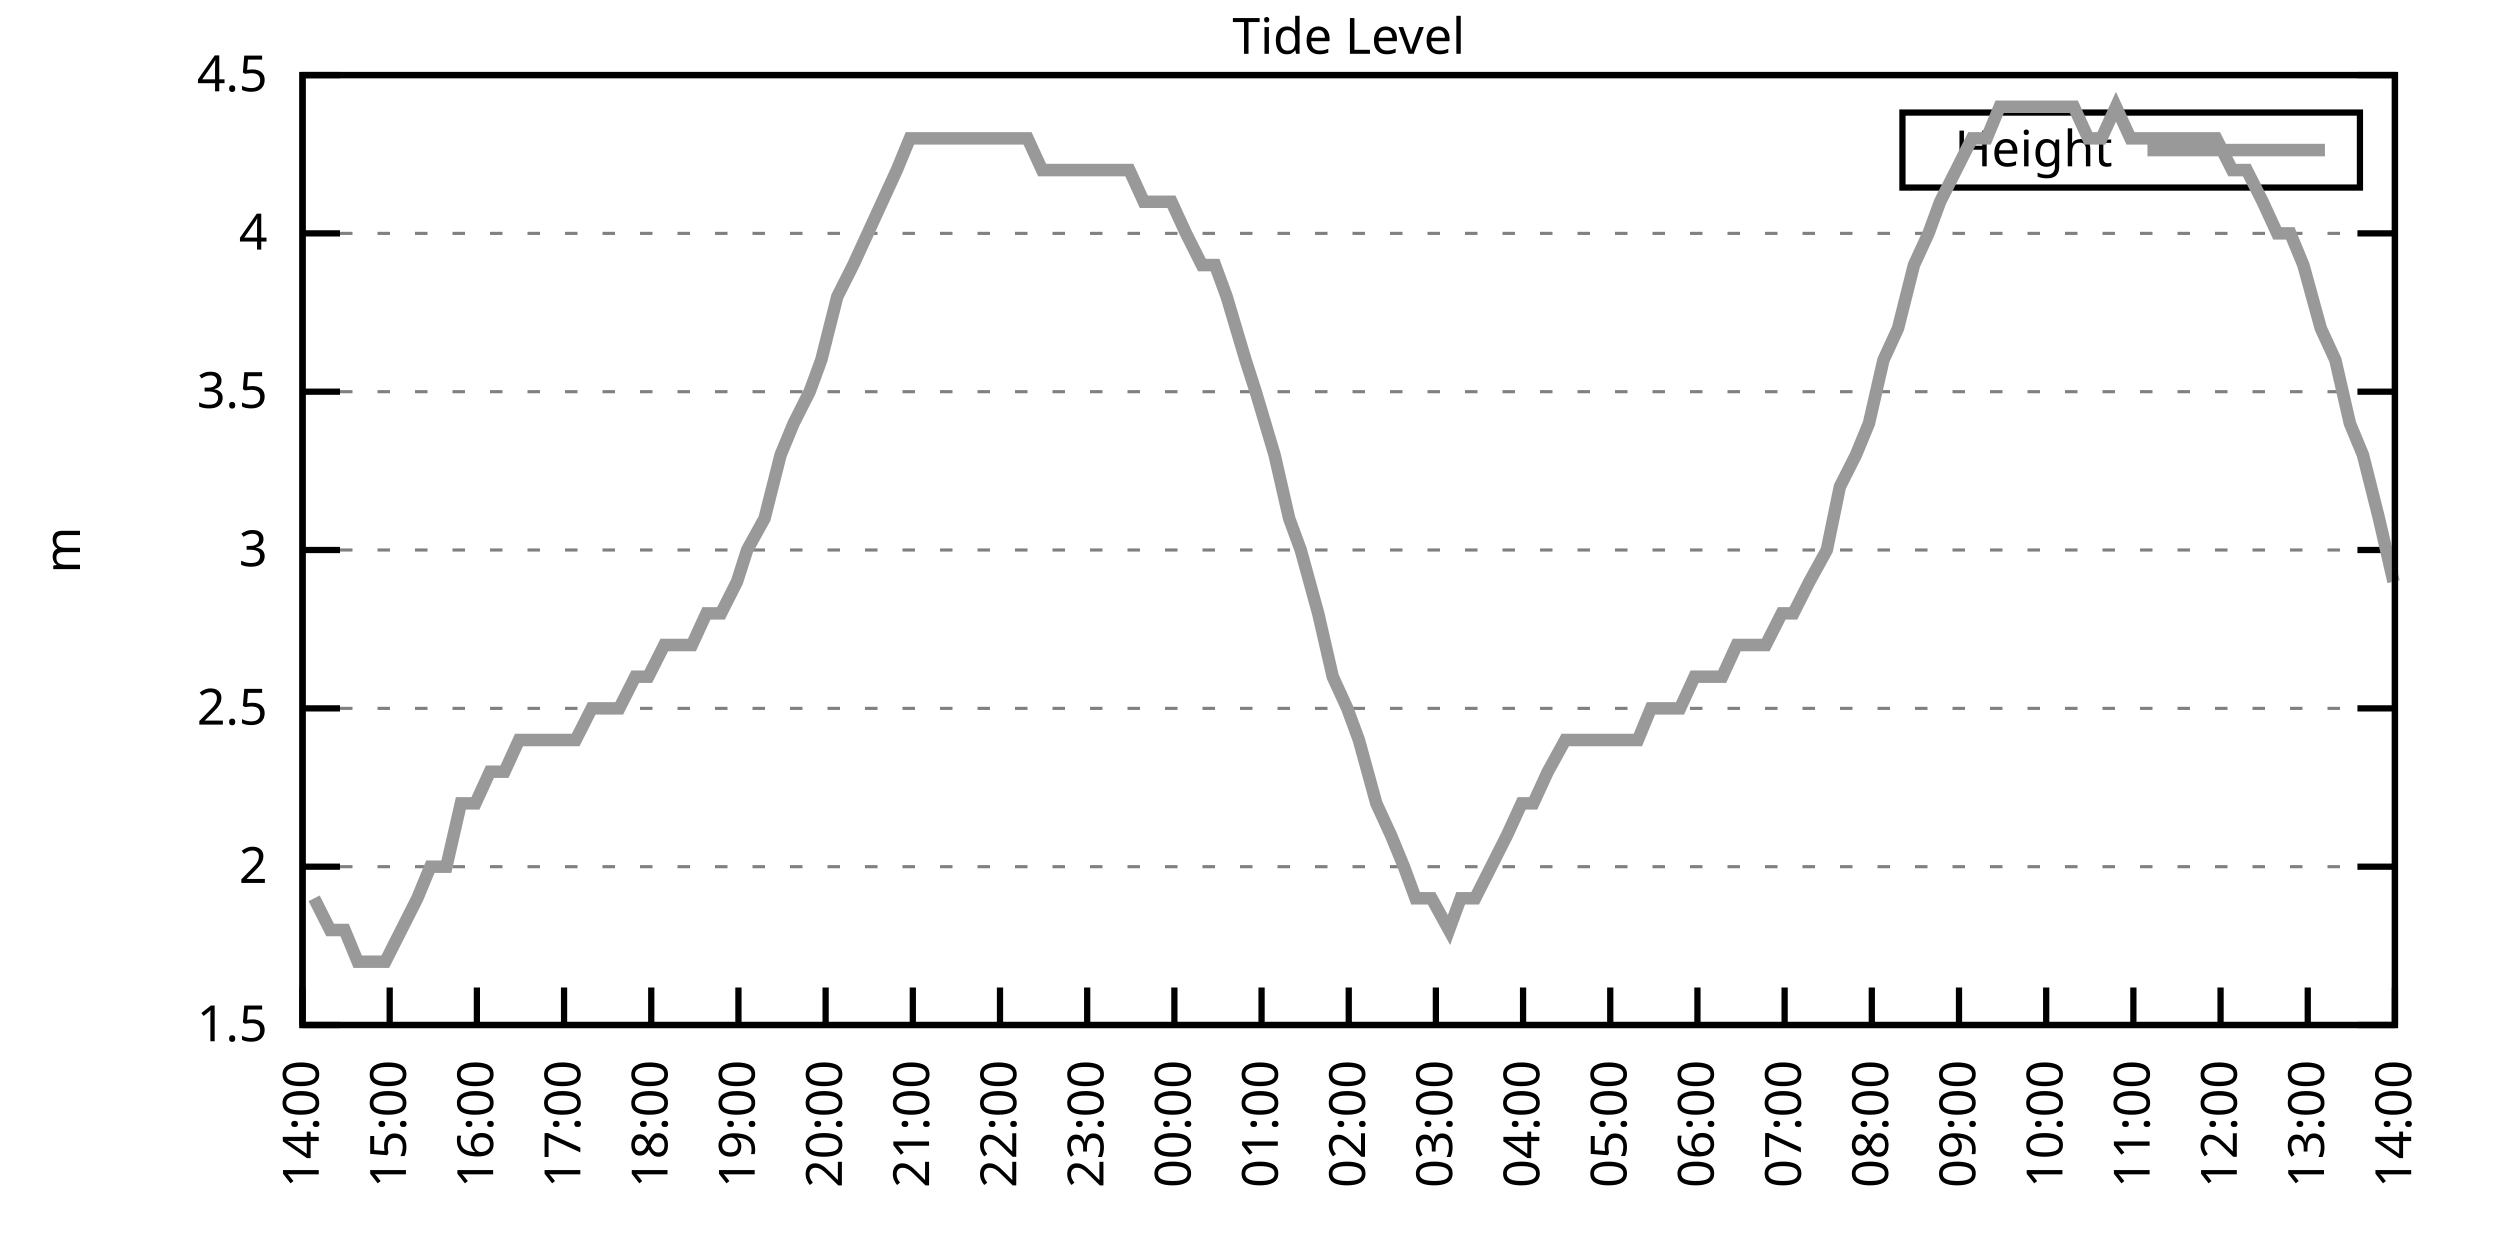
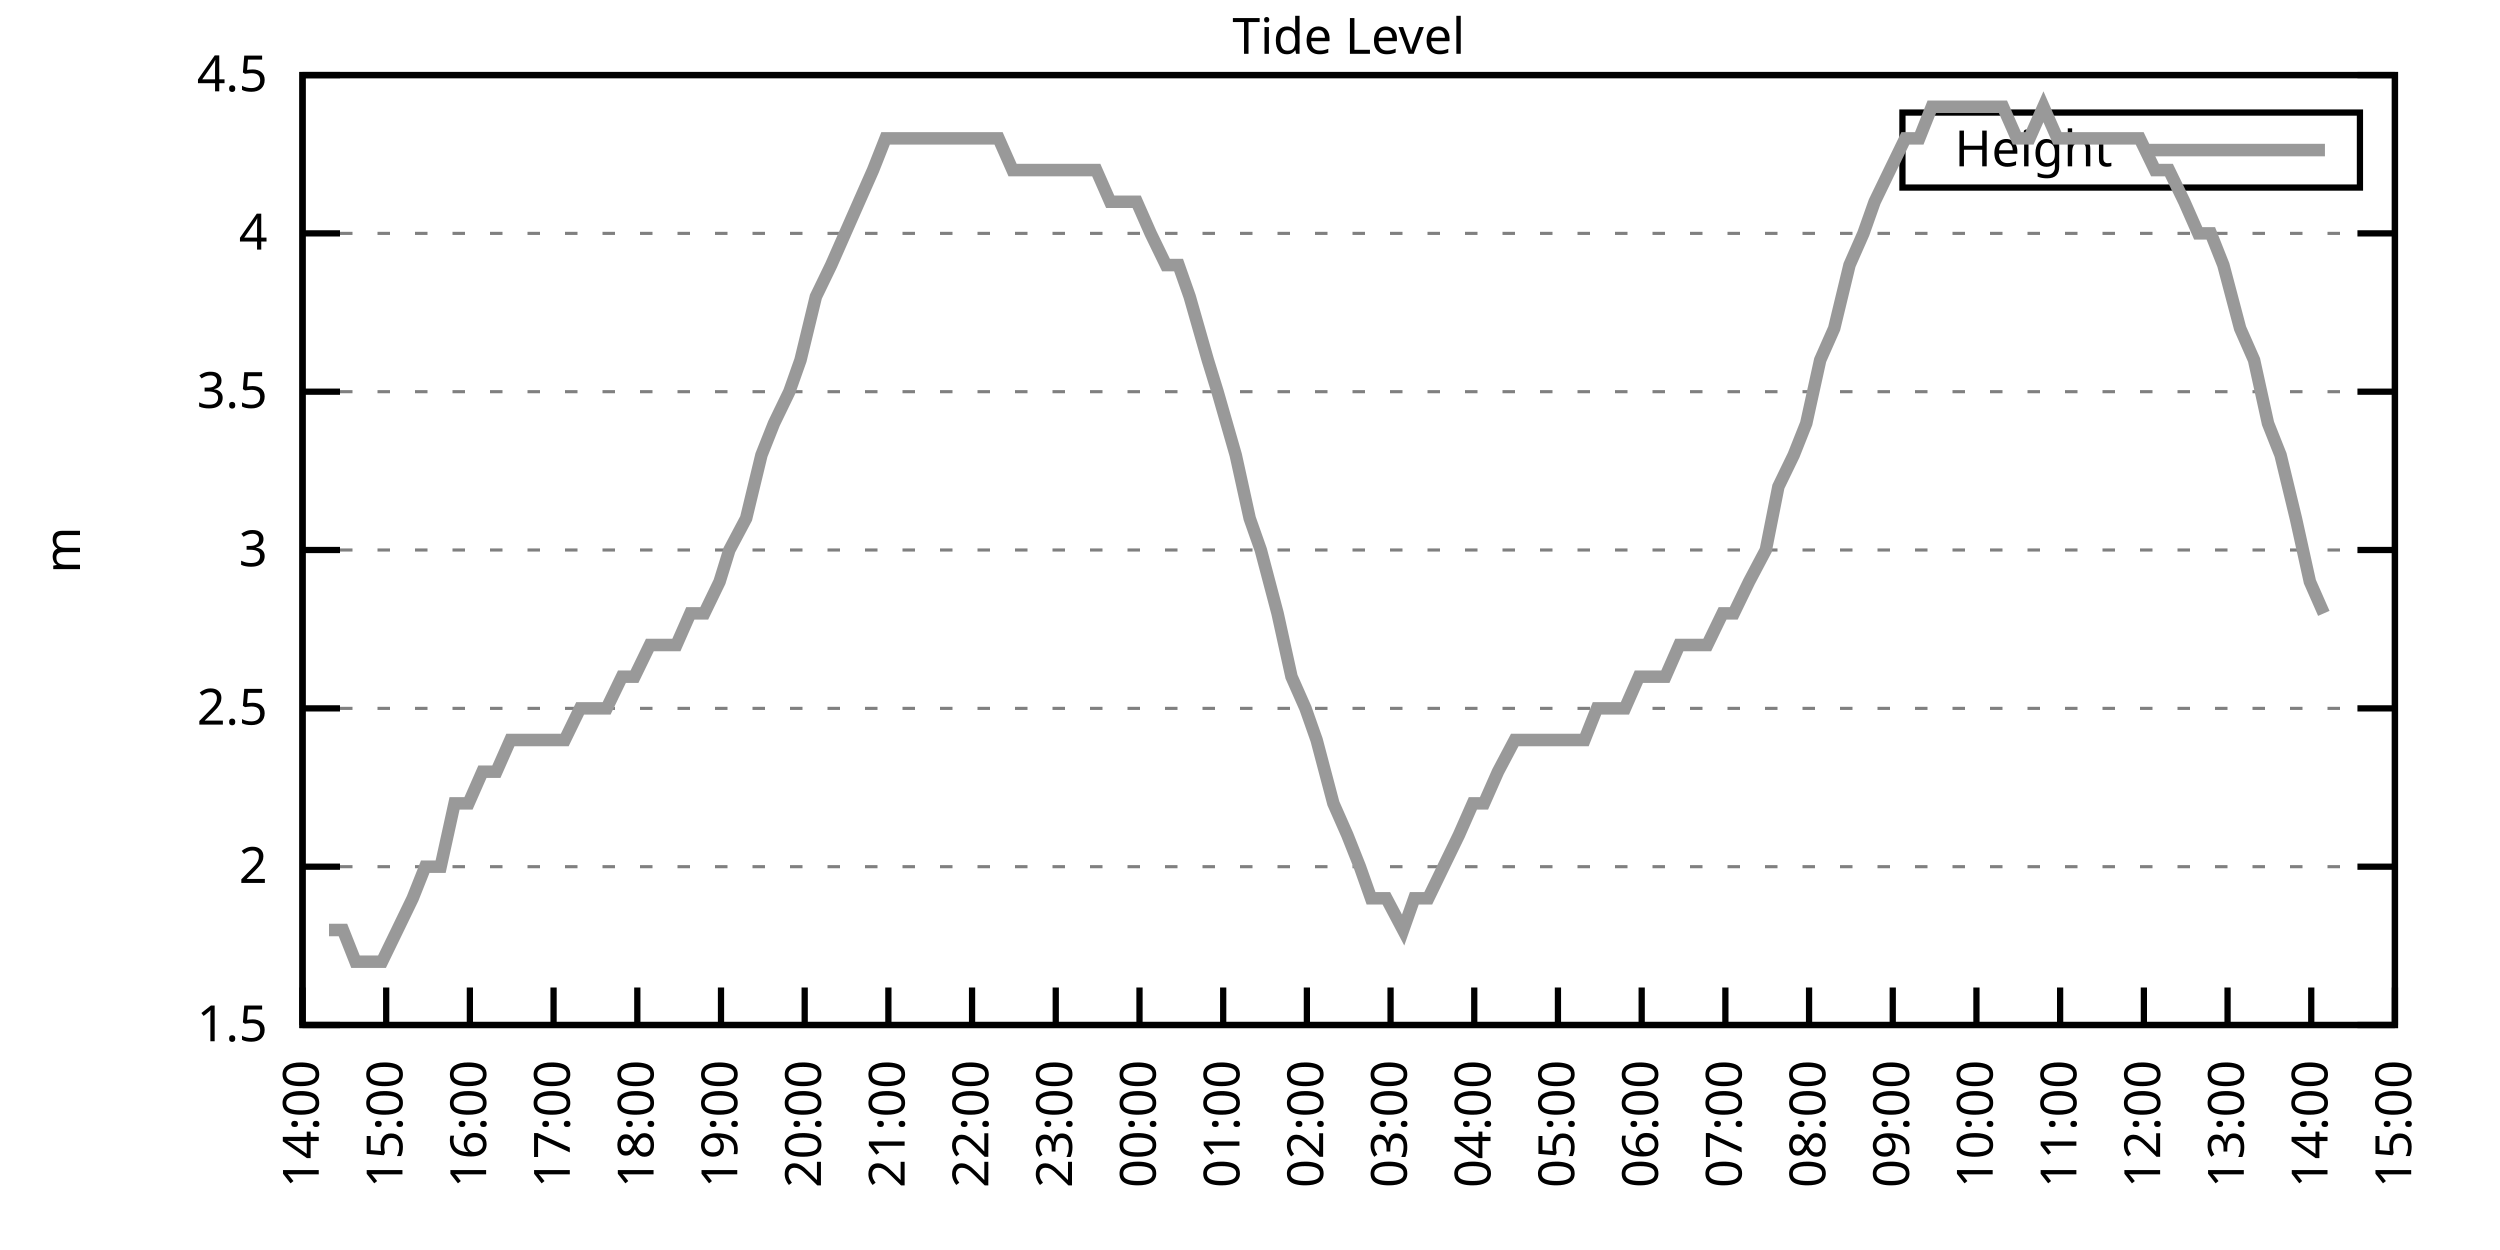
<svg xmlns="http://www.w3.org/2000/svg" xmlns:xlink="http://www.w3.org/1999/xlink" width="400" height="200" viewBox="0 0 400 200">
  <g id="gnuplot_canvas">
    <rect x="0" y="0" width="400" height="200" fill="none" />
    <defs>
      <circle id="gpDot" r="0.5" stroke-width="0.5" stroke="currentColor" />
      <path id="gpPt0" stroke-width="0.333" stroke="currentColor" d="M-1,0 h2 M0,-1 v2" />
      <path id="gpPt1" stroke-width="0.333" stroke="currentColor" d="M-1,-1 L1,1 M1,-1 L-1,1" />
      <path id="gpPt2" stroke-width="0.333" stroke="currentColor" d="M-1,0 L1,0 M0,-1 L0,1 M-1,-1 L1,1 M-1,1 L1,-1" />
      <rect id="gpPt3" stroke-width="0.333" stroke="currentColor" x="-1" y="-1" width="2" height="2" />
      <rect id="gpPt4" stroke-width="0.333" stroke="currentColor" fill="currentColor" x="-1" y="-1" width="2" height="2" />
      <circle id="gpPt5" stroke-width="0.333" stroke="currentColor" cx="0" cy="0" r="1" />
      <use xlink:href="#gpPt5" id="gpPt6" fill="currentColor" stroke="none" />
      <path id="gpPt7" stroke-width="0.333" stroke="currentColor" d="M0,-1.33 L-1.33,0.67 L1.33,0.67 z" />
      <use xlink:href="#gpPt7" id="gpPt8" fill="currentColor" stroke="none" />
      <use xlink:href="#gpPt7" id="gpPt9" stroke="currentColor" transform="rotate(180)" />
      <use xlink:href="#gpPt9" id="gpPt10" fill="currentColor" stroke="none" />
      <use xlink:href="#gpPt3" id="gpPt11" stroke="currentColor" transform="rotate(45)" />
      <use xlink:href="#gpPt11" id="gpPt12" fill="currentColor" stroke="none" />
      <path id="gpPt13" stroke-width="0.333" stroke="currentColor" d="M0,1.330 L1.265,0.411 L0.782,-1.067 L-0.782,-1.076 L-1.265,0.411 z" />
      <use xlink:href="#gpPt13" id="gpPt14" fill="currentColor" stroke="none" />
      <filter id="textbox" filterUnits="objectBoundingBox" x="0" y="0" height="1" width="1">
        <feFlood flood-color="white" flood-opacity="1" result="bgnd" />
        <feComposite in="SourceGraphic" in2="bgnd" operator="atop" />
      </filter>
      <filter id="greybox" filterUnits="objectBoundingBox" x="0" y="0" height="1" width="1">
        <feFlood flood-color="lightgrey" flood-opacity="1" result="grey" />
        <feComposite in="SourceGraphic" in2="grey" operator="atop" />
      </filter>
    </defs>
    <g fill="none" color="white" stroke="currentColor" stroke-width="1.00" stroke-linecap="butt" stroke-linejoin="miter">
</g>
    <g fill="none" color="black" stroke="currentColor" stroke-width="1.00" stroke-linecap="butt" stroke-linejoin="miter">
      <g stroke="none" shape-rendering="crispEdges">
        <polygon fill="rgb(255, 255, 255)" points="48.40,164.00 383.18,164.00 383.18,12.02 48.40,12.02 " />
      </g>
    </g>
    <g fill="none" color="black" stroke="currentColor" stroke-width="1.00" stroke-linecap="butt" stroke-linejoin="miter">
</g>
    <g fill="none" color="black" stroke="black" stroke-width="0.50" stroke-linecap="butt" stroke-linejoin="miter">
</g>
    <g fill="none" color="gray" stroke="currentColor" stroke-width="0.50" stroke-linecap="butt" stroke-linejoin="miter">
      <path stroke="gray" stroke-dasharray="2,4" class="gridline" d="M48.40,164.00 L383.19,164.00  " />
    </g>
    <g fill="none" color="gray" stroke="gray" stroke-width="1.00" stroke-linecap="butt" stroke-linejoin="miter">
</g>
    <g fill="none" color="black" stroke="currentColor" stroke-width="1.00" stroke-linecap="butt" stroke-linejoin="miter">
      <path stroke="black" d="M48.40,164.00 L54.40,164.00 M383.19,164.00 L377.19,164.00  " />
      <g transform="translate(42.80,166.60)" stroke="none" fill="black" font-family="Sans" font-size="8.00" text-anchor="end">
        <text>
          <tspan font-family="Sans"> 1.5</tspan>
        </text>
      </g>
    </g>
    <g fill="none" color="black" stroke="currentColor" stroke-width="1.00" stroke-linecap="butt" stroke-linejoin="miter">
</g>
    <g fill="none" color="black" stroke="black" stroke-width="0.50" stroke-linecap="butt" stroke-linejoin="miter">
</g>
    <g fill="none" color="gray" stroke="currentColor" stroke-width="0.50" stroke-linecap="butt" stroke-linejoin="miter">
      <path stroke="gray" stroke-dasharray="2,4" class="gridline" d="M48.40,138.67 L383.19,138.67  " />
    </g>
    <g fill="none" color="gray" stroke="gray" stroke-width="1.00" stroke-linecap="butt" stroke-linejoin="miter">
</g>
    <g fill="none" color="black" stroke="currentColor" stroke-width="1.00" stroke-linecap="butt" stroke-linejoin="miter">
      <path stroke="black" d="M48.40,138.67 L54.40,138.67 M383.19,138.67 L377.19,138.67  " />
      <g transform="translate(42.80,141.27)" stroke="none" fill="black" font-family="Sans" font-size="8.00" text-anchor="end">
        <text>
          <tspan font-family="Sans"> 2</tspan>
        </text>
      </g>
    </g>
    <g fill="none" color="black" stroke="currentColor" stroke-width="1.00" stroke-linecap="butt" stroke-linejoin="miter">
</g>
    <g fill="none" color="black" stroke="black" stroke-width="0.50" stroke-linecap="butt" stroke-linejoin="miter">
</g>
    <g fill="none" color="gray" stroke="currentColor" stroke-width="0.50" stroke-linecap="butt" stroke-linejoin="miter">
      <path stroke="gray" stroke-dasharray="2,4" class="gridline" d="M48.40,113.34 L383.19,113.34  " />
    </g>
    <g fill="none" color="gray" stroke="gray" stroke-width="1.00" stroke-linecap="butt" stroke-linejoin="miter">
</g>
    <g fill="none" color="black" stroke="currentColor" stroke-width="1.00" stroke-linecap="butt" stroke-linejoin="miter">
      <path stroke="black" d="M48.40,113.34 L54.40,113.34 M383.19,113.34 L377.19,113.34  " />
      <g transform="translate(42.80,115.94)" stroke="none" fill="black" font-family="Sans" font-size="8.00" text-anchor="end">
        <text>
          <tspan font-family="Sans"> 2.5</tspan>
        </text>
      </g>
    </g>
    <g fill="none" color="black" stroke="currentColor" stroke-width="1.00" stroke-linecap="butt" stroke-linejoin="miter">
</g>
    <g fill="none" color="black" stroke="black" stroke-width="0.50" stroke-linecap="butt" stroke-linejoin="miter">
</g>
    <g fill="none" color="gray" stroke="currentColor" stroke-width="0.50" stroke-linecap="butt" stroke-linejoin="miter">
      <path stroke="gray" stroke-dasharray="2,4" class="gridline" d="M48.40,88.00 L383.19,88.00  " />
    </g>
    <g fill="none" color="gray" stroke="gray" stroke-width="1.00" stroke-linecap="butt" stroke-linejoin="miter">
</g>
    <g fill="none" color="black" stroke="currentColor" stroke-width="1.00" stroke-linecap="butt" stroke-linejoin="miter">
      <path stroke="black" d="M48.40,88.00 L54.40,88.00 M383.19,88.00 L377.19,88.00  " />
      <g transform="translate(42.80,90.60)" stroke="none" fill="black" font-family="Sans" font-size="8.00" text-anchor="end">
        <text>
          <tspan font-family="Sans"> 3</tspan>
        </text>
      </g>
    </g>
    <g fill="none" color="black" stroke="currentColor" stroke-width="1.00" stroke-linecap="butt" stroke-linejoin="miter">
</g>
    <g fill="none" color="black" stroke="black" stroke-width="0.50" stroke-linecap="butt" stroke-linejoin="miter">
</g>
    <g fill="none" color="gray" stroke="currentColor" stroke-width="0.50" stroke-linecap="butt" stroke-linejoin="miter">
      <path stroke="gray" stroke-dasharray="2,4" class="gridline" d="M48.40,62.67 L383.19,62.67  " />
    </g>
    <g fill="none" color="gray" stroke="gray" stroke-width="1.00" stroke-linecap="butt" stroke-linejoin="miter">
</g>
    <g fill="none" color="black" stroke="currentColor" stroke-width="1.00" stroke-linecap="butt" stroke-linejoin="miter">
      <path stroke="black" d="M48.40,62.67 L54.40,62.67 M383.19,62.67 L377.19,62.67  " />
      <g transform="translate(42.80,65.27)" stroke="none" fill="black" font-family="Sans" font-size="8.00" text-anchor="end">
        <text>
          <tspan font-family="Sans"> 3.5</tspan>
        </text>
      </g>
    </g>
    <g fill="none" color="black" stroke="currentColor" stroke-width="1.00" stroke-linecap="butt" stroke-linejoin="miter">
</g>
    <g fill="none" color="black" stroke="black" stroke-width="0.50" stroke-linecap="butt" stroke-linejoin="miter">
</g>
    <g fill="none" color="gray" stroke="currentColor" stroke-width="0.50" stroke-linecap="butt" stroke-linejoin="miter">
      <path stroke="gray" stroke-dasharray="2,4" class="gridline" d="M48.40,37.34 L383.19,37.34  " />
    </g>
    <g fill="none" color="gray" stroke="gray" stroke-width="1.00" stroke-linecap="butt" stroke-linejoin="miter">
</g>
    <g fill="none" color="black" stroke="currentColor" stroke-width="1.00" stroke-linecap="butt" stroke-linejoin="miter">
      <path stroke="black" d="M48.40,37.34 L54.40,37.34 M383.19,37.34 L377.19,37.34  " />
      <g transform="translate(42.80,39.94)" stroke="none" fill="black" font-family="Sans" font-size="8.00" text-anchor="end">
        <text>
          <tspan font-family="Sans"> 4</tspan>
        </text>
      </g>
    </g>
    <g fill="none" color="black" stroke="currentColor" stroke-width="1.00" stroke-linecap="butt" stroke-linejoin="miter">
</g>
    <g fill="none" color="black" stroke="black" stroke-width="0.50" stroke-linecap="butt" stroke-linejoin="miter">
</g>
    <g fill="none" color="gray" stroke="currentColor" stroke-width="0.50" stroke-linecap="butt" stroke-linejoin="miter">
      <path stroke="gray" stroke-dasharray="2,4" class="gridline" d="M48.40,12.01 L383.19,12.01  " />
    </g>
    <g fill="none" color="gray" stroke="gray" stroke-width="1.00" stroke-linecap="butt" stroke-linejoin="miter">
</g>
    <g fill="none" color="black" stroke="currentColor" stroke-width="1.00" stroke-linecap="butt" stroke-linejoin="miter">
      <path stroke="black" d="M48.40,12.01 L54.40,12.01 M383.19,12.01 L377.19,12.01  " />
      <g transform="translate(42.80,14.61)" stroke="none" fill="black" font-family="Sans" font-size="8.00" text-anchor="end">
        <text>
          <tspan font-family="Sans"> 4.5</tspan>
        </text>
      </g>
    </g>
    <g fill="none" color="black" stroke="currentColor" stroke-width="1.00" stroke-linecap="butt" stroke-linejoin="miter">
      <path stroke="black" d="M48.40,164.00 L48.40,158.00  " />
      <g transform="translate(51.00,169.60) rotate(270.00)" stroke="none" fill="black" font-family="Sans" font-size="8.00" text-anchor="end">
        <text>
          <tspan font-family="Sans">14:00</tspan>
        </text>
      </g>
    </g>
    <g fill="none" color="black" stroke="currentColor" stroke-width="1.00" stroke-linecap="butt" stroke-linejoin="miter">
-       <path stroke="black" d="M62.35,164.00 L62.35,158.00  " />
-       <g transform="translate(64.95,169.60) rotate(270.00)" stroke="none" fill="black" font-family="Sans" font-size="8.00" text-anchor="end">
+       <path stroke="black" d="M61.79,164.00 L61.79,158.00  " />
+       <g transform="translate(64.39,169.60) rotate(270.00)" stroke="none" fill="black" font-family="Sans" font-size="8.00" text-anchor="end">
        <text>
          <tspan font-family="Sans">15:00</tspan>
        </text>
      </g>
    </g>
    <g fill="none" color="black" stroke="currentColor" stroke-width="1.00" stroke-linecap="butt" stroke-linejoin="miter">
-       <path stroke="black" d="M76.30,164.00 L76.30,158.00  " />
-       <g transform="translate(78.90,169.60) rotate(270.00)" stroke="none" fill="black" font-family="Sans" font-size="8.00" text-anchor="end">
+       <path stroke="black" d="M75.18,164.00 L75.18,158.00  " />
+       <g transform="translate(77.78,169.60) rotate(270.00)" stroke="none" fill="black" font-family="Sans" font-size="8.00" text-anchor="end">
        <text>
          <tspan font-family="Sans">16:00</tspan>
        </text>
      </g>
    </g>
    <g fill="none" color="black" stroke="currentColor" stroke-width="1.00" stroke-linecap="butt" stroke-linejoin="miter">
-       <path stroke="black" d="M90.25,164.00 L90.25,158.00  " />
-       <g transform="translate(92.85,169.60) rotate(270.00)" stroke="none" fill="black" font-family="Sans" font-size="8.00" text-anchor="end">
+       <path stroke="black" d="M88.57,164.00 L88.57,158.00  " />
+       <g transform="translate(91.17,169.60) rotate(270.00)" stroke="none" fill="black" font-family="Sans" font-size="8.00" text-anchor="end">
        <text>
          <tspan font-family="Sans">17:00</tspan>
        </text>
      </g>
    </g>
    <g fill="none" color="black" stroke="currentColor" stroke-width="1.00" stroke-linecap="butt" stroke-linejoin="miter">
-       <path stroke="black" d="M104.20,164.00 L104.20,158.00  " />
-       <g transform="translate(106.80,169.60) rotate(270.00)" stroke="none" fill="black" font-family="Sans" font-size="8.00" text-anchor="end">
+       <path stroke="black" d="M101.97,164.00 L101.97,158.00  " />
+       <g transform="translate(104.57,169.60) rotate(270.00)" stroke="none" fill="black" font-family="Sans" font-size="8.00" text-anchor="end">
        <text>
          <tspan font-family="Sans">18:00</tspan>
        </text>
      </g>
    </g>
    <g fill="none" color="black" stroke="currentColor" stroke-width="1.00" stroke-linecap="butt" stroke-linejoin="miter">
-       <path stroke="black" d="M118.15,164.00 L118.15,158.00  " />
-       <g transform="translate(120.75,169.60) rotate(270.00)" stroke="none" fill="black" font-family="Sans" font-size="8.00" text-anchor="end">
+       <path stroke="black" d="M115.36,164.00 L115.36,158.00  " />
+       <g transform="translate(117.96,169.60) rotate(270.00)" stroke="none" fill="black" font-family="Sans" font-size="8.00" text-anchor="end">
        <text>
          <tspan font-family="Sans">19:00</tspan>
        </text>
      </g>
    </g>
    <g fill="none" color="black" stroke="currentColor" stroke-width="1.00" stroke-linecap="butt" stroke-linejoin="miter">
-       <path stroke="black" d="M132.10,164.00 L132.10,158.00  " />
-       <g transform="translate(134.70,169.60) rotate(270.00)" stroke="none" fill="black" font-family="Sans" font-size="8.00" text-anchor="end">
+       <path stroke="black" d="M128.75,164.00 L128.75,158.00  " />
+       <g transform="translate(131.35,169.60) rotate(270.00)" stroke="none" fill="black" font-family="Sans" font-size="8.00" text-anchor="end">
        <text>
          <tspan font-family="Sans">20:00</tspan>
        </text>
      </g>
    </g>
    <g fill="none" color="black" stroke="currentColor" stroke-width="1.00" stroke-linecap="butt" stroke-linejoin="miter">
-       <path stroke="black" d="M146.05,164.00 L146.05,158.00  " />
-       <g transform="translate(148.65,169.60) rotate(270.00)" stroke="none" fill="black" font-family="Sans" font-size="8.00" text-anchor="end">
+       <path stroke="black" d="M142.14,164.00 L142.14,158.00  " />
+       <g transform="translate(144.74,169.60) rotate(270.00)" stroke="none" fill="black" font-family="Sans" font-size="8.00" text-anchor="end">
        <text>
          <tspan font-family="Sans">21:00</tspan>
        </text>
      </g>
    </g>
    <g fill="none" color="black" stroke="currentColor" stroke-width="1.00" stroke-linecap="butt" stroke-linejoin="miter">
-       <path stroke="black" d="M160.00,164.00 L160.00,158.00  " />
-       <g transform="translate(162.60,169.60) rotate(270.00)" stroke="none" fill="black" font-family="Sans" font-size="8.00" text-anchor="end">
+       <path stroke="black" d="M155.53,164.00 L155.53,158.00  " />
+       <g transform="translate(158.13,169.60) rotate(270.00)" stroke="none" fill="black" font-family="Sans" font-size="8.00" text-anchor="end">
        <text>
          <tspan font-family="Sans">22:00</tspan>
        </text>
      </g>
    </g>
    <g fill="none" color="black" stroke="currentColor" stroke-width="1.00" stroke-linecap="butt" stroke-linejoin="miter">
-       <path stroke="black" d="M173.95,164.00 L173.95,158.00  " />
-       <g transform="translate(176.55,169.60) rotate(270.00)" stroke="none" fill="black" font-family="Sans" font-size="8.00" text-anchor="end">
+       <path stroke="black" d="M168.92,164.00 L168.92,158.00  " />
+       <g transform="translate(171.52,169.60) rotate(270.00)" stroke="none" fill="black" font-family="Sans" font-size="8.00" text-anchor="end">
        <text>
          <tspan font-family="Sans">23:00</tspan>
        </text>
      </g>
    </g>
    <g fill="none" color="black" stroke="currentColor" stroke-width="1.00" stroke-linecap="butt" stroke-linejoin="miter">
-       <path stroke="black" d="M187.90,164.00 L187.90,158.00  " />
-       <g transform="translate(190.50,169.60) rotate(270.00)" stroke="none" fill="black" font-family="Sans" font-size="8.00" text-anchor="end">
+       <path stroke="black" d="M182.32,164.00 L182.32,158.00  " />
+       <g transform="translate(184.92,169.60) rotate(270.00)" stroke="none" fill="black" font-family="Sans" font-size="8.00" text-anchor="end">
        <text>
          <tspan font-family="Sans">00:00</tspan>
        </text>
      </g>
    </g>
    <g fill="none" color="black" stroke="currentColor" stroke-width="1.00" stroke-linecap="butt" stroke-linejoin="miter">
-       <path stroke="black" d="M201.85,164.00 L201.85,158.00  " />
-       <g transform="translate(204.45,169.60) rotate(270.00)" stroke="none" fill="black" font-family="Sans" font-size="8.00" text-anchor="end">
+       <path stroke="black" d="M195.71,164.00 L195.71,158.00  " />
+       <g transform="translate(198.31,169.60) rotate(270.00)" stroke="none" fill="black" font-family="Sans" font-size="8.00" text-anchor="end">
        <text>
          <tspan font-family="Sans">01:00</tspan>
        </text>
      </g>
    </g>
    <g fill="none" color="black" stroke="currentColor" stroke-width="1.00" stroke-linecap="butt" stroke-linejoin="miter">
-       <path stroke="black" d="M215.80,164.00 L215.80,158.00  " />
-       <g transform="translate(218.40,169.60) rotate(270.00)" stroke="none" fill="black" font-family="Sans" font-size="8.00" text-anchor="end">
+       <path stroke="black" d="M209.10,164.00 L209.10,158.00  " />
+       <g transform="translate(211.70,169.60) rotate(270.00)" stroke="none" fill="black" font-family="Sans" font-size="8.00" text-anchor="end">
        <text>
          <tspan font-family="Sans">02:00</tspan>
        </text>
      </g>
    </g>
    <g fill="none" color="black" stroke="currentColor" stroke-width="1.00" stroke-linecap="butt" stroke-linejoin="miter">
-       <path stroke="black" d="M229.74,164.00 L229.74,158.00  " />
-       <g transform="translate(232.34,169.60) rotate(270.00)" stroke="none" fill="black" font-family="Sans" font-size="8.00" text-anchor="end">
+       <path stroke="black" d="M222.49,164.00 L222.49,158.00  " />
+       <g transform="translate(225.09,169.60) rotate(270.00)" stroke="none" fill="black" font-family="Sans" font-size="8.00" text-anchor="end">
        <text>
          <tspan font-family="Sans">03:00</tspan>
        </text>
      </g>
    </g>
    <g fill="none" color="black" stroke="currentColor" stroke-width="1.00" stroke-linecap="butt" stroke-linejoin="miter">
-       <path stroke="black" d="M243.69,164.00 L243.69,158.00  " />
-       <g transform="translate(246.29,169.60) rotate(270.00)" stroke="none" fill="black" font-family="Sans" font-size="8.00" text-anchor="end">
+       <path stroke="black" d="M235.88,164.00 L235.88,158.00  " />
+       <g transform="translate(238.48,169.60) rotate(270.00)" stroke="none" fill="black" font-family="Sans" font-size="8.00" text-anchor="end">
        <text>
          <tspan font-family="Sans">04:00</tspan>
        </text>
      </g>
    </g>
    <g fill="none" color="black" stroke="currentColor" stroke-width="1.00" stroke-linecap="butt" stroke-linejoin="miter">
-       <path stroke="black" d="M257.64,164.00 L257.64,158.00  " />
-       <g transform="translate(260.24,169.60) rotate(270.00)" stroke="none" fill="black" font-family="Sans" font-size="8.00" text-anchor="end">
+       <path stroke="black" d="M249.27,164.00 L249.27,158.00  " />
+       <g transform="translate(251.87,169.60) rotate(270.00)" stroke="none" fill="black" font-family="Sans" font-size="8.00" text-anchor="end">
        <text>
          <tspan font-family="Sans">05:00</tspan>
        </text>
      </g>
    </g>
    <g fill="none" color="black" stroke="currentColor" stroke-width="1.00" stroke-linecap="butt" stroke-linejoin="miter">
-       <path stroke="black" d="M271.59,164.00 L271.59,158.00  " />
-       <g transform="translate(274.19,169.60) rotate(270.00)" stroke="none" fill="black" font-family="Sans" font-size="8.00" text-anchor="end">
+       <path stroke="black" d="M262.67,164.00 L262.67,158.00  " />
+       <g transform="translate(265.27,169.60) rotate(270.00)" stroke="none" fill="black" font-family="Sans" font-size="8.00" text-anchor="end">
        <text>
          <tspan font-family="Sans">06:00</tspan>
        </text>
      </g>
    </g>
    <g fill="none" color="black" stroke="currentColor" stroke-width="1.00" stroke-linecap="butt" stroke-linejoin="miter">
-       <path stroke="black" d="M285.54,164.00 L285.54,158.00  " />
-       <g transform="translate(288.14,169.60) rotate(270.00)" stroke="none" fill="black" font-family="Sans" font-size="8.00" text-anchor="end">
+       <path stroke="black" d="M276.06,164.00 L276.06,158.00  " />
+       <g transform="translate(278.66,169.60) rotate(270.00)" stroke="none" fill="black" font-family="Sans" font-size="8.00" text-anchor="end">
        <text>
          <tspan font-family="Sans">07:00</tspan>
        </text>
      </g>
    </g>
    <g fill="none" color="black" stroke="currentColor" stroke-width="1.00" stroke-linecap="butt" stroke-linejoin="miter">
-       <path stroke="black" d="M299.49,164.00 L299.49,158.00  " />
-       <g transform="translate(302.09,169.60) rotate(270.00)" stroke="none" fill="black" font-family="Sans" font-size="8.00" text-anchor="end">
+       <path stroke="black" d="M289.45,164.00 L289.45,158.00  " />
+       <g transform="translate(292.05,169.60) rotate(270.00)" stroke="none" fill="black" font-family="Sans" font-size="8.00" text-anchor="end">
        <text>
          <tspan font-family="Sans">08:00</tspan>
        </text>
      </g>
    </g>
    <g fill="none" color="black" stroke="currentColor" stroke-width="1.00" stroke-linecap="butt" stroke-linejoin="miter">
-       <path stroke="black" d="M313.44,164.00 L313.44,158.00  " />
-       <g transform="translate(316.04,169.60) rotate(270.00)" stroke="none" fill="black" font-family="Sans" font-size="8.00" text-anchor="end">
+       <path stroke="black" d="M302.84,164.00 L302.84,158.00  " />
+       <g transform="translate(305.44,169.60) rotate(270.00)" stroke="none" fill="black" font-family="Sans" font-size="8.00" text-anchor="end">
        <text>
          <tspan font-family="Sans">09:00</tspan>
        </text>
      </g>
    </g>
    <g fill="none" color="black" stroke="currentColor" stroke-width="1.00" stroke-linecap="butt" stroke-linejoin="miter">
-       <path stroke="black" d="M327.39,164.00 L327.39,158.00  " />
-       <g transform="translate(329.99,169.60) rotate(270.00)" stroke="none" fill="black" font-family="Sans" font-size="8.00" text-anchor="end">
+       <path stroke="black" d="M316.23,164.00 L316.23,158.00  " />
+       <g transform="translate(318.83,169.60) rotate(270.00)" stroke="none" fill="black" font-family="Sans" font-size="8.00" text-anchor="end">
        <text>
          <tspan font-family="Sans">10:00</tspan>
        </text>
      </g>
    </g>
    <g fill="none" color="black" stroke="currentColor" stroke-width="1.00" stroke-linecap="butt" stroke-linejoin="miter">
-       <path stroke="black" d="M341.34,164.00 L341.34,158.00  " />
-       <g transform="translate(343.94,169.60) rotate(270.00)" stroke="none" fill="black" font-family="Sans" font-size="8.00" text-anchor="end">
+       <path stroke="black" d="M329.62,164.00 L329.62,158.00  " />
+       <g transform="translate(332.22,169.60) rotate(270.00)" stroke="none" fill="black" font-family="Sans" font-size="8.00" text-anchor="end">
        <text>
          <tspan font-family="Sans">11:00</tspan>
        </text>
      </g>
    </g>
    <g fill="none" color="black" stroke="currentColor" stroke-width="1.00" stroke-linecap="butt" stroke-linejoin="miter">
-       <path stroke="black" d="M355.29,164.00 L355.29,158.00  " />
-       <g transform="translate(357.89,169.60) rotate(270.00)" stroke="none" fill="black" font-family="Sans" font-size="8.00" text-anchor="end">
+       <path stroke="black" d="M343.02,164.00 L343.02,158.00  " />
+       <g transform="translate(345.62,169.60) rotate(270.00)" stroke="none" fill="black" font-family="Sans" font-size="8.00" text-anchor="end">
        <text>
          <tspan font-family="Sans">12:00</tspan>
        </text>
      </g>
    </g>
    <g fill="none" color="black" stroke="currentColor" stroke-width="1.00" stroke-linecap="butt" stroke-linejoin="miter">
-       <path stroke="black" d="M369.24,164.00 L369.24,158.00  " />
-       <g transform="translate(371.84,169.60) rotate(270.00)" stroke="none" fill="black" font-family="Sans" font-size="8.00" text-anchor="end">
+       <path stroke="black" d="M356.41,164.00 L356.41,158.00  " />
+       <g transform="translate(359.01,169.60) rotate(270.00)" stroke="none" fill="black" font-family="Sans" font-size="8.00" text-anchor="end">
        <text>
          <tspan font-family="Sans">13:00</tspan>
+         </text>
+       </g>
+     </g>
+     <g fill="none" color="black" stroke="currentColor" stroke-width="1.00" stroke-linecap="butt" stroke-linejoin="miter">
+       <path stroke="black" d="M369.80,164.00 L369.80,158.00  " />
+       <g transform="translate(372.40,169.60) rotate(270.00)" stroke="none" fill="black" font-family="Sans" font-size="8.00" text-anchor="end">
+         <text>
+           <tspan font-family="Sans">14:00</tspan>
        </text>
      </g>
    </g>
    <g fill="none" color="black" stroke="currentColor" stroke-width="1.00" stroke-linecap="butt" stroke-linejoin="miter">
      <path stroke="black" d="M383.19,164.00 L383.19,158.00  " />
      <g transform="translate(385.79,169.60) rotate(270.00)" stroke="none" fill="black" font-family="Sans" font-size="8.00" text-anchor="end">
        <text>
-           <tspan font-family="Sans">14:00</tspan>
+           <tspan font-family="Sans">15:00</tspan>
        </text>
      </g>
    </g>
    <g fill="none" color="black" stroke="currentColor" stroke-width="1.00" stroke-linecap="butt" stroke-linejoin="miter">
</g>
    <g fill="none" color="black" stroke="currentColor" stroke-width="1.00" stroke-linecap="butt" stroke-linejoin="miter">
      <path stroke="black" d="M48.40,12.01 L48.40,164.00 L383.19,164.00 L383.19,12.01 L48.40,12.01 Z  " />
    </g>
    <g fill="none" color="black" stroke="currentColor" stroke-width="1.00" stroke-linecap="butt" stroke-linejoin="miter">
</g>
    <g fill="none" color="black" stroke="currentColor" stroke-width="1.00" stroke-linecap="butt" stroke-linejoin="miter">
      <path stroke="black" d="M304.39,30.01 L304.39,18.01 L377.59,18.01 L377.59,30.01 L304.39,30.01 Z  " />
    </g>
    <g id="Tide_level_plot_1">
      <g fill="none" color="white" stroke="black" stroke-width="2.00" stroke-linecap="butt" stroke-linejoin="miter">
</g>
      <g fill="none" color="black" stroke="currentColor" stroke-width="2.00" stroke-linecap="butt" stroke-linejoin="miter">
        <g transform="translate(337.99,26.61)" stroke="none" fill="black" font-family="Sans" font-size="8.00" text-anchor="end">
          <text>
            <tspan font-family="Sans">Height</tspan>
          </text>
        </g>
      </g>
      <g fill="none" color="black" stroke="currentColor" stroke-width="2.00" stroke-linecap="butt" stroke-linejoin="miter">
-         <path stroke="rgb(153, 153, 153)" d="M343.59,24.01 L371.99,24.01 M50.26,143.73 L52.82,148.80 L55.14,148.80 L57.23,153.87 L59.56,153.87 L61.65,153.87   L64.21,148.80 L66.77,143.73 L68.86,138.67 L71.42,138.67 L73.74,128.54 L76.07,128.54 L78.39,123.47 L80.72,123.47   L83.04,118.40 L85.13,118.40 L87.46,118.40 L89.55,118.40 L92.11,118.40 L94.67,113.34 L96.99,113.34 L99.08,113.34   L101.64,108.27 L103.73,108.27 L106.29,103.20 L108.38,103.20 L110.71,103.20 L113.03,98.14 L115.36,98.14 L117.92,93.07   L119.54,88.00 L122.33,82.94 L124.89,72.81 L126.98,67.74 L129.54,62.67 L131.40,57.61 L133.96,47.47 L136.51,42.41   L138.84,37.34 L141.16,32.28 L143.49,27.21 L145.58,22.14 L148.14,22.14 L150.46,22.14 L152.79,22.14 L155.11,22.14   L157.44,22.14 L159.30,22.14 L161.86,22.14 L164.41,22.14 L166.74,27.21 L168.83,27.21 L170.92,27.21 L173.02,27.21   L175.57,27.21 L178.13,27.21 L180.69,27.21 L183.01,32.28 L185.11,32.28 L187.43,32.28 L189.76,37.34 L192.31,42.41   L194.41,42.41 L196.27,47.47 L199.29,57.61 L200.92,62.67 L203.94,72.81 L206.26,82.94 L208.12,88.00 L210.91,98.14   L213.24,108.27 L215.56,113.34 L217.42,118.40 L220.21,128.54 L222.54,133.60 L224.63,138.67 L226.49,143.73 L229.05,143.73   L231.84,148.80 L233.70,143.73 L236.02,143.73 L238.58,138.67 L241.14,133.60 L243.46,128.54 L245.32,128.54 L247.65,123.47   L250.44,118.40 L252.53,118.40 L254.62,118.40 L257.41,118.40 L259.74,118.40 L262.06,118.40 L264.15,113.34 L266.71,113.34   L268.80,113.34 L271.13,108.27 L273.45,108.27 L275.55,108.27 L277.87,103.20 L280.20,103.20 L282.52,103.20 L285.08,98.14   L286.94,98.14 L289.50,93.07 L292.29,88.00 L294.38,77.87 L296.94,72.81 L299.03,67.74 L301.35,57.61 L303.68,52.54   L306.23,42.41 L308.56,37.34 L310.42,32.28 L312.98,27.21 L315.53,22.14 L317.86,22.14 L319.95,17.08 L322.51,17.08   L324.83,17.08 L326.69,17.08 L329.48,17.08 L331.81,17.08 L334.13,22.14 L336.23,22.14 L338.55,17.08 L340.88,22.14   L343.20,22.14 L345.76,22.14 L347.85,22.14 L350.18,22.14 L352.73,22.14 L354.59,22.14 L357.15,27.21 L359.48,27.21   L362.03,32.28 L364.36,37.34 L366.45,37.34 L368.54,42.41 L371.33,52.54 L373.66,57.61 L375.98,67.74 L378.08,72.81   L380.63,82.94 L382.96,93.07  " />
+         <path stroke="rgb(153, 153, 153)" d="M343.59,24.01 L371.99,24.01 M52.64,148.80 L54.87,148.80 L56.88,153.87 L59.11,153.87 L61.12,153.87 L63.58,148.80   L66.03,143.73 L68.04,138.67 L70.50,138.67 L72.73,128.54 L74.96,128.54 L77.19,123.47 L79.42,123.47 L81.66,118.40   L83.66,118.40 L85.90,118.40 L87.91,118.40 L90.36,118.40 L92.82,113.34 L95.05,113.34 L97.06,113.34 L99.51,108.27   L101.52,108.27 L103.98,103.20 L105.98,103.20 L108.22,103.20 L110.45,98.14 L112.68,98.14 L115.13,93.07 L116.70,88.00   L119.38,82.94 L121.83,72.81 L123.84,67.74 L126.29,62.67 L128.08,57.61 L130.54,47.47 L132.99,42.41 L135.22,37.34   L137.45,32.28 L139.69,27.21 L141.69,22.14 L144.15,22.14 L146.38,22.14 L148.61,22.14 L150.85,22.14 L153.08,22.14   L154.86,22.14 L157.32,22.14 L159.77,22.14 L162.01,27.21 L164.01,27.21 L166.02,27.21 L168.03,27.21 L170.49,27.21   L172.94,27.21 L175.40,27.21 L177.63,32.28 L179.64,32.28 L181.87,32.28 L184.10,37.34 L186.56,42.41 L188.57,42.41   L190.35,47.47 L193.25,57.61 L194.81,62.67 L197.72,72.81 L199.95,82.94 L201.73,88.00 L204.41,98.14 L206.64,108.27   L208.88,113.34 L210.66,118.40 L213.34,128.54 L215.57,133.60 L217.58,138.67 L219.37,143.73 L221.82,143.73 L224.50,148.80   L226.29,143.73 L228.52,143.73 L230.97,138.67 L233.43,133.60 L235.66,128.54 L237.44,128.54 L239.68,123.47 L242.36,118.40   L244.36,118.40 L246.37,118.40 L249.05,118.40 L251.28,118.40 L253.51,118.40 L255.52,113.34 L257.98,113.34 L259.99,113.34   L262.22,108.27 L264.45,108.27 L266.46,108.27 L268.69,103.20 L270.92,103.20 L273.16,103.20 L275.61,98.14 L277.40,98.14   L279.85,93.07 L282.53,88.00 L284.54,77.87 L286.99,72.81 L289.00,67.74 L291.23,57.61 L293.47,52.54 L295.92,42.41   L298.15,37.34 L299.94,32.28 L302.39,27.21 L304.85,22.14 L307.08,22.14 L309.09,17.08 L311.54,17.08 L313.78,17.08   L315.56,17.08 L318.24,17.08 L320.47,17.08 L322.70,22.14 L324.71,22.14 L326.95,17.08 L329.18,22.14 L331.41,22.14   L333.86,22.14 L335.87,22.14 L338.10,22.14 L340.56,22.14 L342.35,22.14 L344.80,27.21 L347.03,27.21 L349.49,32.28   L351.72,37.34 L353.73,37.34 L355.74,42.41 L358.42,52.54 L360.65,57.61 L362.88,67.74 L364.89,72.81 L367.34,82.94   L369.58,93.07 L371.81,98.14  " />
      </g>
    </g>
    <g fill="none" color="black" stroke="currentColor" stroke-width="2.00" stroke-linecap="butt" stroke-linejoin="miter">
</g>
    <g fill="none" color="black" stroke="black" stroke-width="1.00" stroke-linecap="butt" stroke-linejoin="miter">
</g>
    <g fill="none" color="black" stroke="currentColor" stroke-width="1.00" stroke-linecap="butt" stroke-linejoin="miter">
      <path stroke="black" d="M48.40,12.01 L48.40,164.00 L383.19,164.00 L383.19,12.01 L48.40,12.01 Z  " />
      <g transform="translate(12.80,88.01) rotate(270.00)" stroke="none" fill="black" font-family="Sans" font-size="8.00" text-anchor="middle">
        <text>
          <tspan font-family="Sans">m</tspan>
        </text>
      </g>
    </g>
    <g fill="none" color="black" stroke="currentColor" stroke-width="1.00" stroke-linecap="butt" stroke-linejoin="miter">
</g>
    <g fill="none" color="black" stroke="currentColor" stroke-width="1.00" stroke-linecap="butt" stroke-linejoin="miter">
      <g transform="translate(215.79,8.61)" stroke="none" fill="black" font-family="Sans" font-size="8.00" text-anchor="middle">
        <text>
          <tspan font-family="Sans">Tide Level</tspan>
        </text>
      </g>
    </g>
    <g fill="none" color="black" stroke="currentColor" stroke-width="1.00" stroke-linecap="butt" stroke-linejoin="miter">
</g>
  </g>
</svg>
